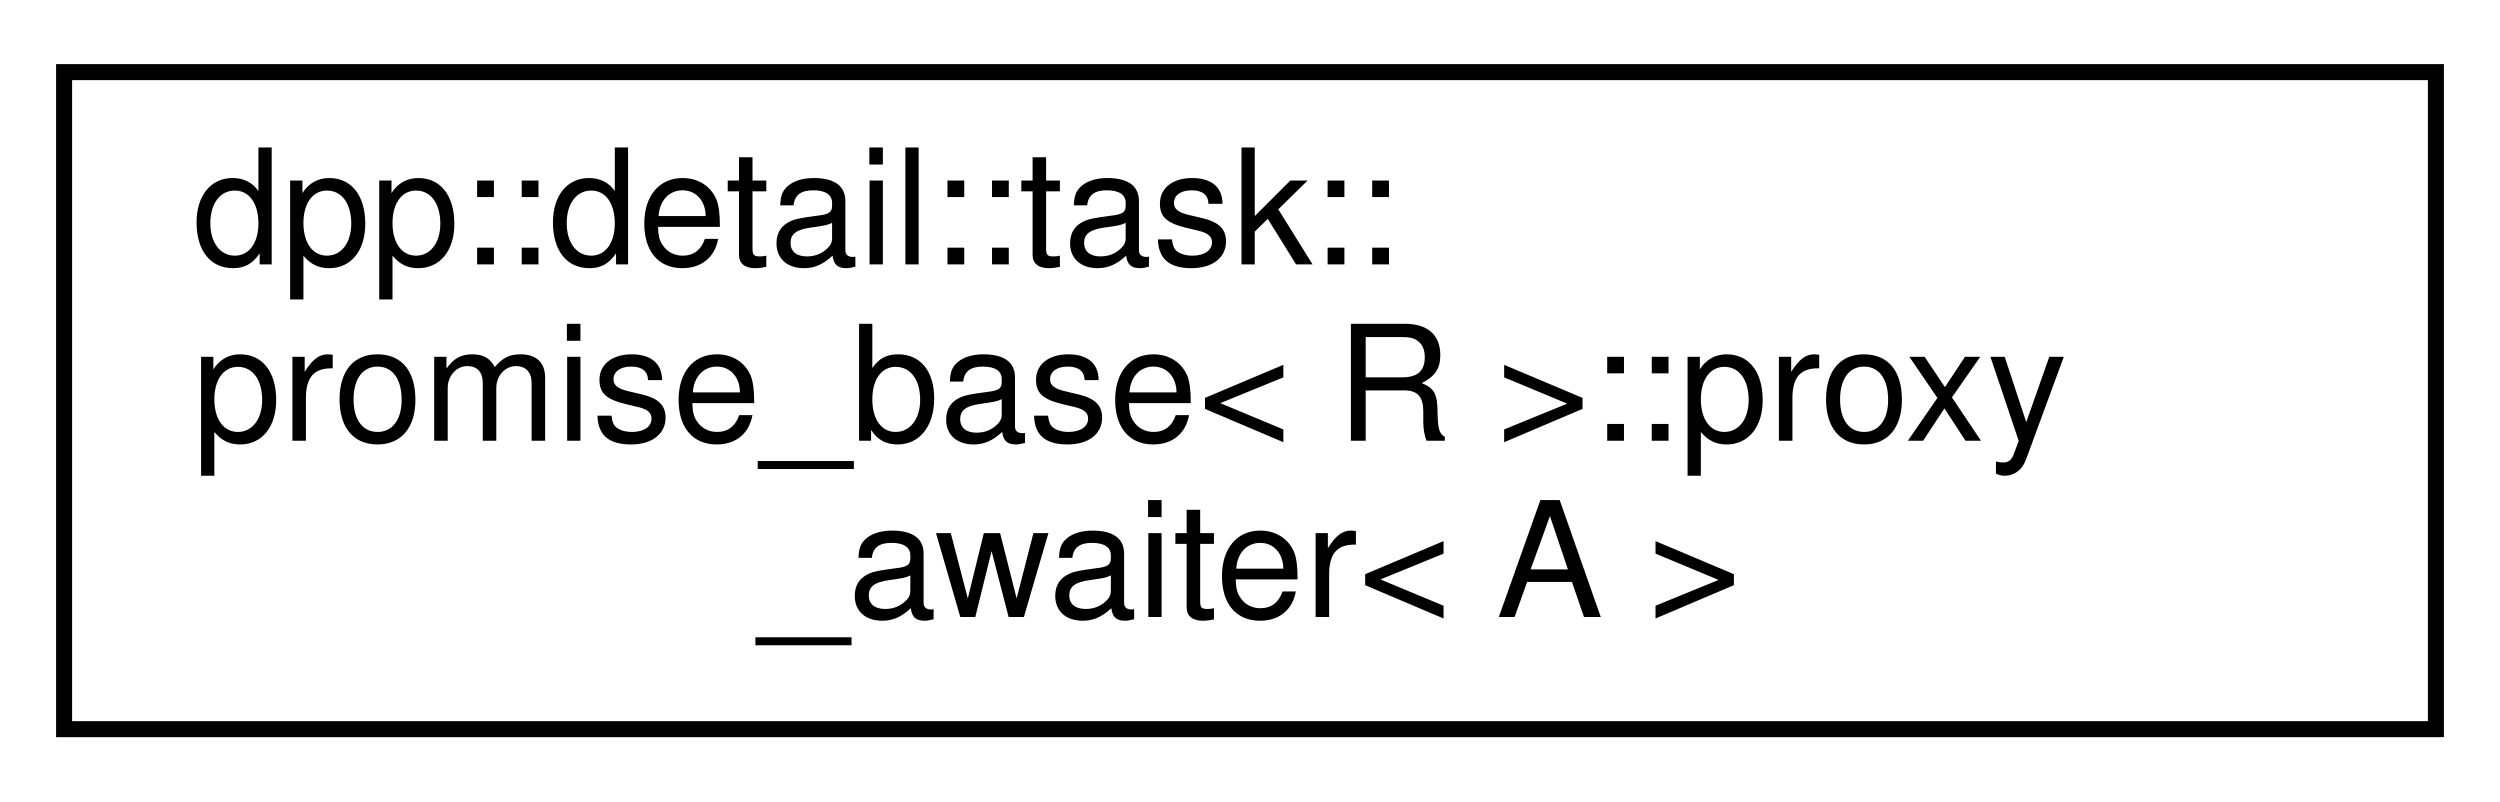
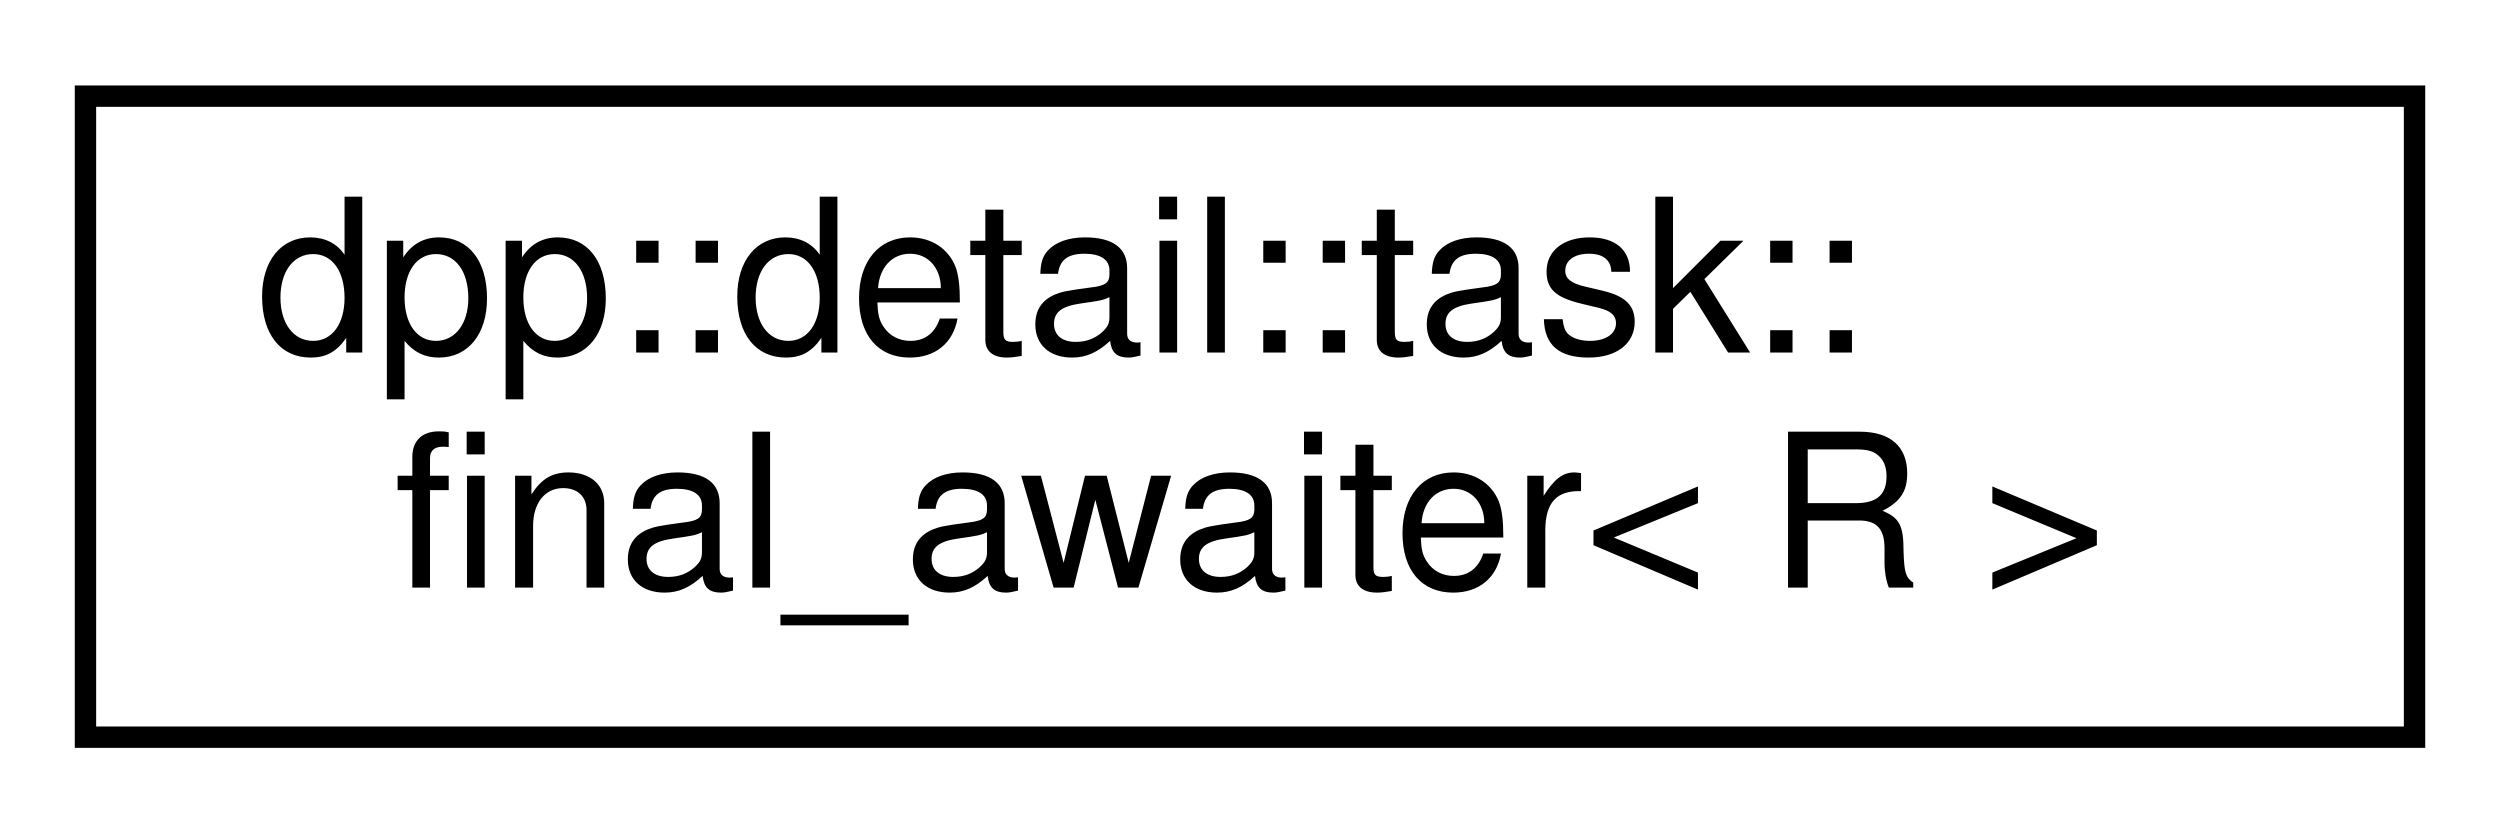
- <svg xmlns="http://www.w3.org/2000/svg" xmlns:xlink="http://www.w3.org/1999/xlink" width="156pt" height="50pt" viewBox="0.00 0.00 156.00 50.00">
-   <g id="graph0" class="graph" transform="scale(1 1) rotate(0) translate(4 46)">
+ <svg xmlns="http://www.w3.org/2000/svg" xmlns:xlink="http://www.w3.org/1999/xlink" width="117pt" height="39pt" viewBox="0.00 0.00 117.00 39.00">
+   <g id="graph0" class="graph" transform="scale(1 1) rotate(0) translate(4 35)">
    <g id="node1" class="node">
      <g id="a_node1">
-         <a xlink:href="structdpp_1_1detail_1_1task_1_1promise__base_1_1proxy__awaiter.html" target="_top" xlink:title="Proxy awaitable that wraps any co_await inside the task and checks for cancellation on resumption.">
-           <polygon fill="none" stroke="black" points="0,-0.5 0,-41.5 148,-41.5 148,-0.5 0,-0.5" />
-           <text text-anchor="start" x="8" y="-29.5" font-family="Helvetica,sans-Serif" font-size="10.00">dpp::detail::task::</text>
-           <text text-anchor="start" x="8" y="-18.5" font-family="Helvetica,sans-Serif" font-size="10.00">promise_base&lt; R &gt;::proxy</text>
-           <text text-anchor="middle" x="74" y="-7.5" font-family="Helvetica,sans-Serif" font-size="10.00">_awaiter&lt; A &gt;</text>
+         <a xlink:href="structdpp_1_1detail_1_1task_1_1final__awaiter.html" target="_top" xlink:title="The object automatically co_await-ed at the end of a task. Ensures nested coroutine chains are resolv...">
+           <polygon fill="none" stroke="black" points="0,-0.5 0,-30.5 109,-30.5 109,-0.5 0,-0.5" />
+           <text text-anchor="start" x="8" y="-18.5" font-family="Helvetica,sans-Serif" font-size="10.00">dpp::detail::task::</text>
+           <text text-anchor="middle" x="54.5" y="-7.5" font-family="Helvetica,sans-Serif" font-size="10.00">final_awaiter&lt; R &gt;</text>
        </a>
      </g>
    </g>
  </g>
</svg>
